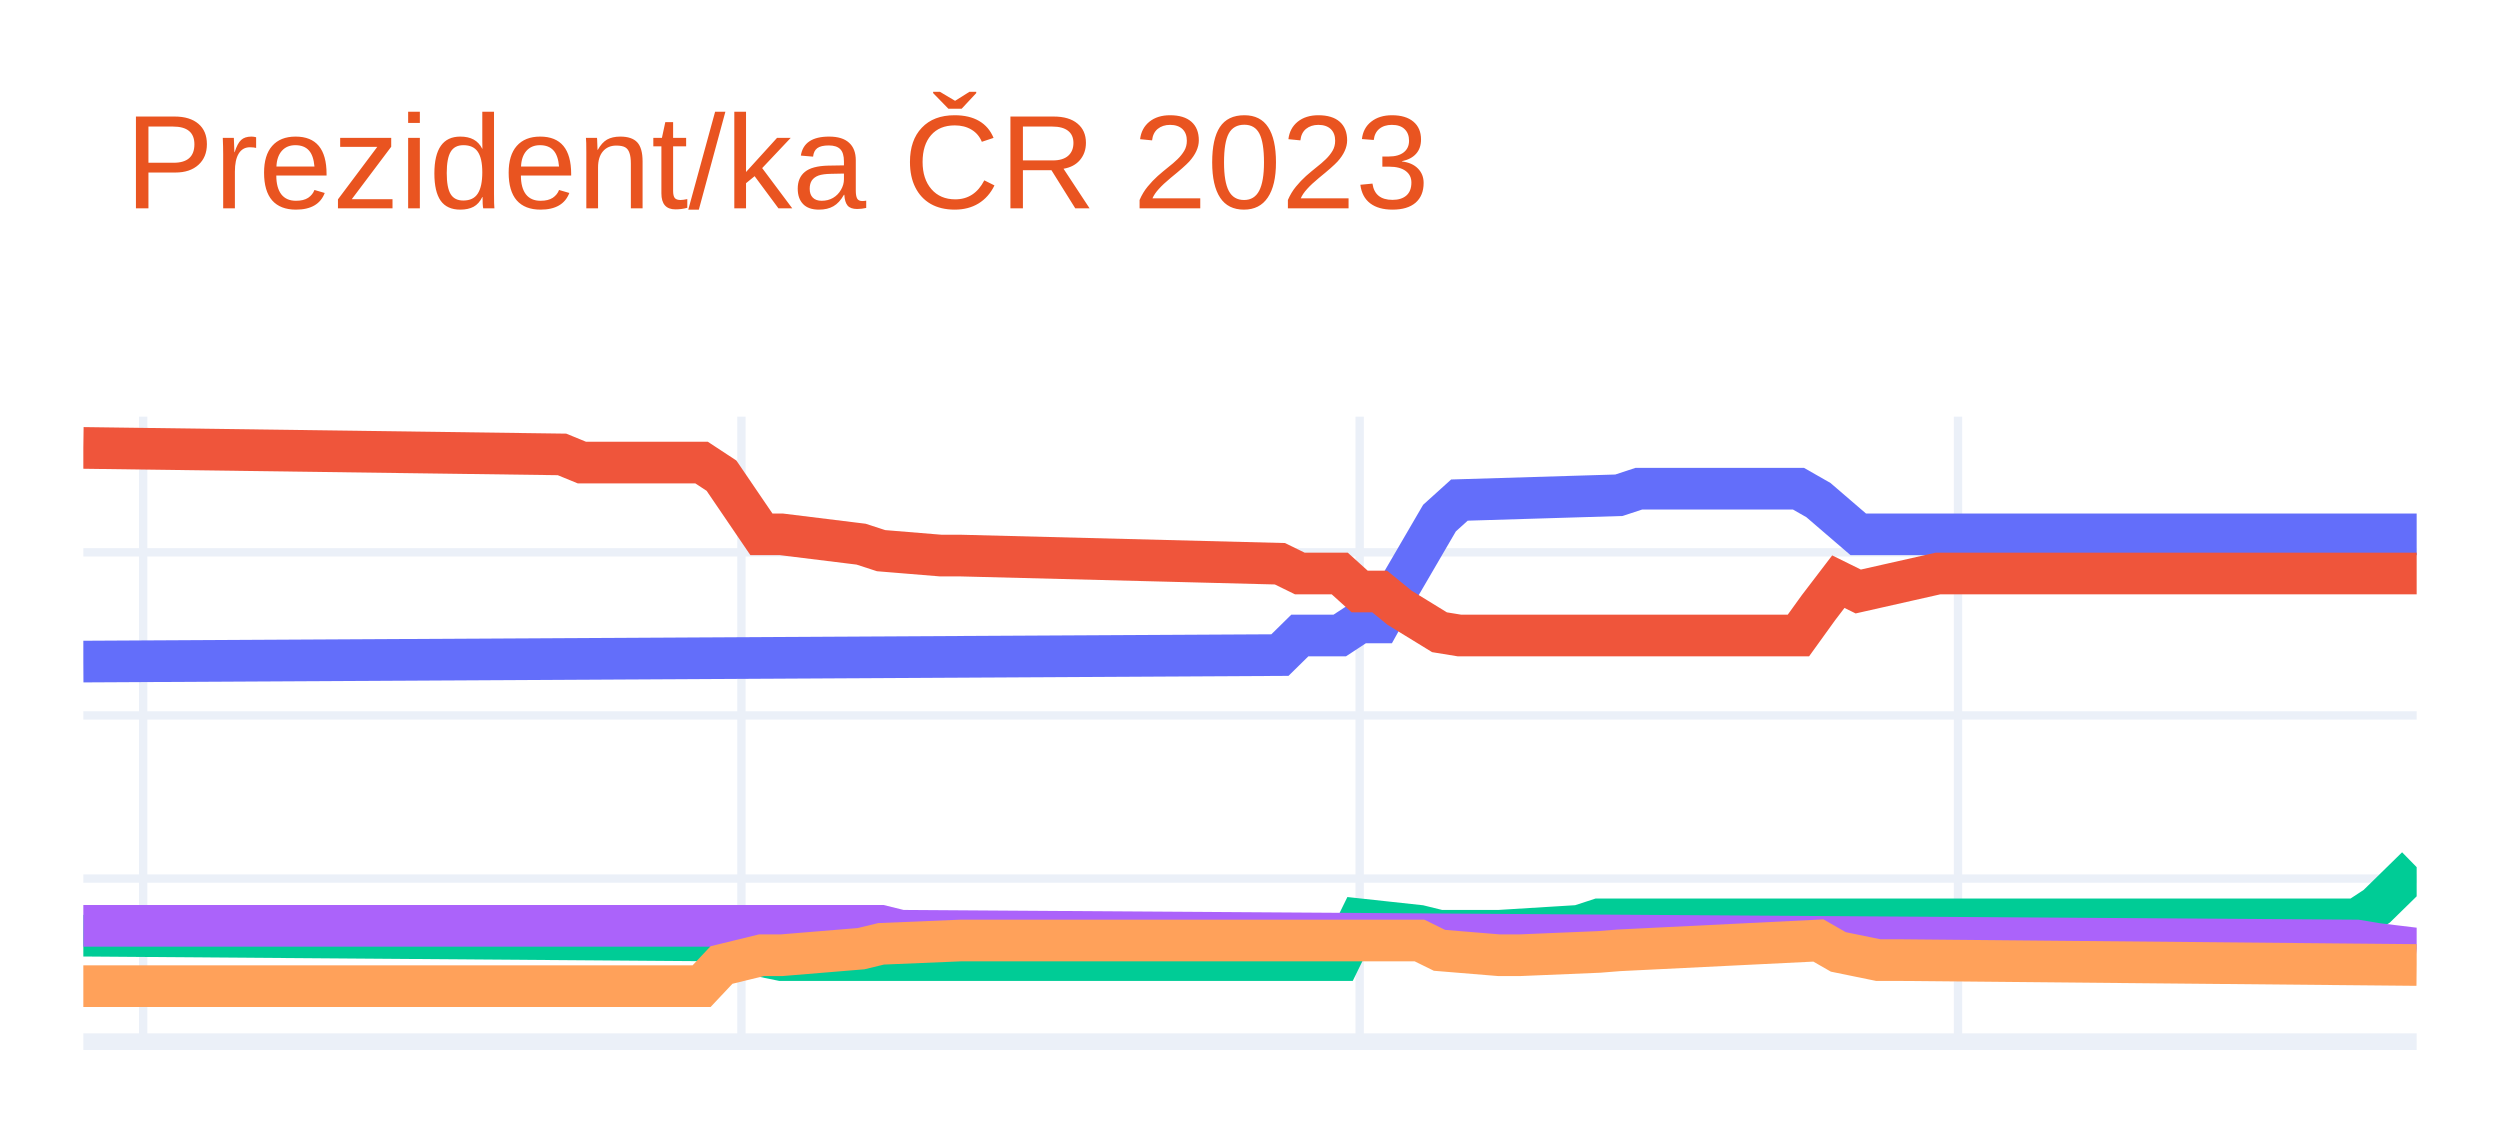
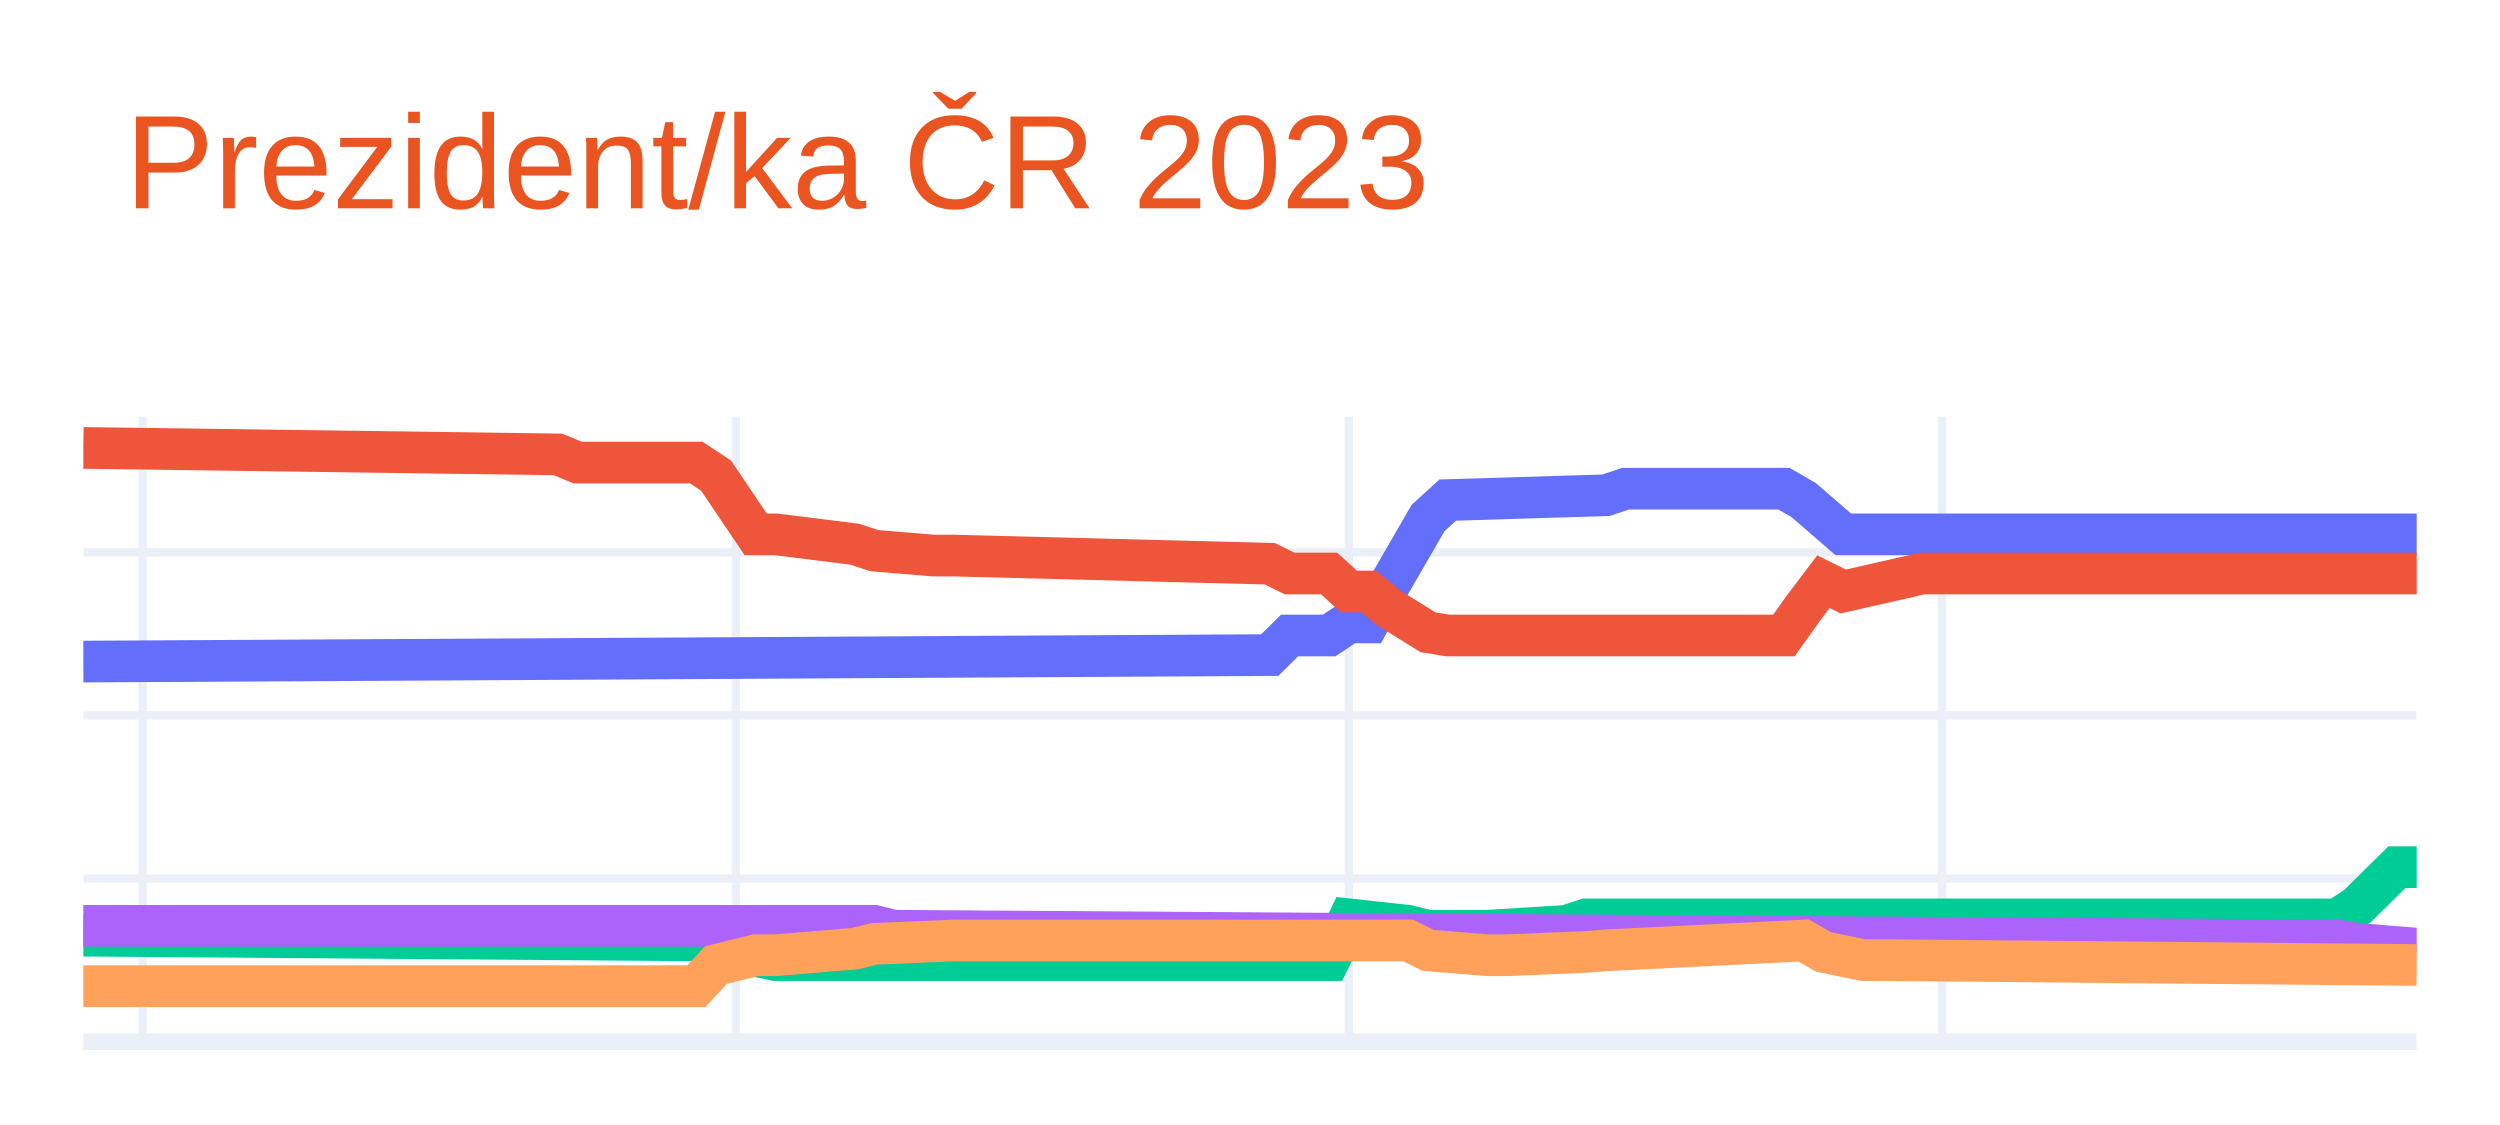
<svg xmlns="http://www.w3.org/2000/svg" class="main-svg" width="300" height="135" style="" viewBox="0 0 300 135">
  <rect x="0" y="0" width="300" height="135" style="fill: rgb(255, 255, 255); fill-opacity: 1;" />
-   <defs id="defs-c663cf">
+   <defs id="defs-0ec7ea">
    <g class="clips">
-       <clipPath id="clipc663cfxyplot" class="plotclip">
+       <clipPath id="clip0ec7eaxyplot" class="plotclip">
        <rect width="280" height="75" />
      </clipPath>
-       <clipPath class="axesclip" id="clipc663cfx">
+       <clipPath class="axesclip" id="clip0ec7eax">
        <rect x="10" y="0" width="280" height="135" />
      </clipPath>
-       <clipPath class="axesclip" id="clipc663cfy">
+       <clipPath class="axesclip" id="clip0ec7eay">
        <rect x="0" y="50" width="300" height="75" />
      </clipPath>
-       <clipPath class="axesclip" id="clipc663cfxy">
+       <clipPath class="axesclip" id="clip0ec7eaxy">
        <rect x="10" y="50" width="280" height="75" />
      </clipPath>
    </g>
    <g class="gradients" />
    <g class="patterns" />
  </defs>
  <g class="bglayer" />
  <g class="layer-below">
    <g class="imagelayer" />
    <g class="shapelayer" />
  </g>
  <g class="cartesianlayer">
    <g class="subplot xy">
      <g class="layer-subplot">
        <g class="shapelayer" />
        <g class="imagelayer" />
      </g>
      <g class="minor-gridlayer">
        <g class="x" />
        <g class="y" />
      </g>
      <g class="gridlayer">
        <g class="x">
-           <path class="xgrid crisp" transform="translate(17.18,0)" d="M0,50v75" style="stroke: rgb(235, 240, 248); stroke-opacity: 1; stroke-width: 1px;" />
-           <path class="xgrid crisp" transform="translate(88.97,0)" d="M0,50v75" style="stroke: rgb(235, 240, 248); stroke-opacity: 1; stroke-width: 1px;" />
-           <path class="xgrid crisp" transform="translate(163.16,0)" d="M0,50v75" style="stroke: rgb(235, 240, 248); stroke-opacity: 1; stroke-width: 1px;" />
-           <path class="xgrid crisp" transform="translate(234.96,0)" d="M0,50v75" style="stroke: rgb(235, 240, 248); stroke-opacity: 1; stroke-width: 1px;" />
+           <path class="xgrid crisp" transform="translate(17.12,0)" d="M0,50v75" style="stroke: rgb(235, 240, 248); stroke-opacity: 1; stroke-width: 1px;" />
+           <path class="xgrid crisp" transform="translate(88.31,0)" d="M0,50v75" style="stroke: rgb(235, 240, 248); stroke-opacity: 1; stroke-width: 1px;" />
+           <path class="xgrid crisp" transform="translate(161.86,0)" d="M0,50v75" style="stroke: rgb(235, 240, 248); stroke-opacity: 1; stroke-width: 1px;" />
+           <path class="xgrid crisp" transform="translate(233.05,0)" d="M0,50v75" style="stroke: rgb(235, 240, 248); stroke-opacity: 1; stroke-width: 1px;" />
        </g>
        <g class="y">
          <path class="ygrid crisp" transform="translate(0,105.43)" d="M10,0h280" style="stroke: rgb(235, 240, 248); stroke-opacity: 1; stroke-width: 1px;" />
          <path class="ygrid crisp" transform="translate(0,85.85)" d="M10,0h280" style="stroke: rgb(235, 240, 248); stroke-opacity: 1; stroke-width: 1px;" />
          <path class="ygrid crisp" transform="translate(0,66.28)" d="M10,0h280" style="stroke: rgb(235, 240, 248); stroke-opacity: 1; stroke-width: 1px;" />
        </g>
      </g>
      <g class="zerolinelayer">
        <path class="yzl zl crisp" transform="translate(0,125)" d="M10,0h280" style="stroke: rgb(235, 240, 248); stroke-opacity: 1; stroke-width: 2px;" />
      </g>
      <path class="xlines-below" />
      <path class="ylines-below" />
      <g class="overlines-below" />
      <g class="xaxislayer-below" />
      <g class="yaxislayer-below" />
      <g class="overaxes-below" />
-       <g class="plot" transform="translate(10,50)" clip-path="url(#clipc663cfxyplot)">
+       <g class="plot" transform="translate(10,50)" clip-path="url(#clip0ec7eaxyplot)">
        <g class="scatterlayer mlayer">
-           <g class="trace scatter trace8995d2" style="stroke-miterlimit: 2; opacity: 1;">
+           <g class="trace scatter trace7a12b7" style="stroke-miterlimit: 2; opacity: 1;">
            <g class="fills" />
            <g class="errorbars" />
            <g class="lines">
-               <path class="js-line" d="M0,29.39L143.59,28.61L145.98,26.26L150.77,26.26L153.16,24.69L155.56,24.69L157.95,20.39L162.74,12.17L165.13,10.01L184.27,9.43L186.67,8.64L205.81,8.64L208.21,10.01L212.99,14.12L215.38,14.12L280,14.12" style="vector-effect: non-scaling-stroke; fill: none; stroke: rgb(99, 110, 250); stroke-opacity: 1; stroke-width: 5px; opacity: 1;" />
+               <path class="js-line" d="M0,29.39L142.37,28.61L144.75,26.26L149.49,26.26L151.86,24.69L154.24,24.69L156.61,20.39L161.36,12.17L163.73,10.01L182.71,9.43L185.08,8.64L204.07,8.64L206.44,10.01L211.19,14.12L213.56,14.12L280,14.12" style="vector-effect: non-scaling-stroke; fill: none; stroke: rgb(99, 110, 250); stroke-opacity: 1; stroke-width: 5px; opacity: 1;" />
            </g>
            <g class="points" />
            <g class="text" />
          </g>
-           <g class="trace scatter tracea66e8d" style="stroke-miterlimit: 2; opacity: 1;">
+           <g class="trace scatter trace6919ed" style="stroke-miterlimit: 2; opacity: 1;">
            <g class="fills" />
            <g class="errorbars" />
            <g class="lines">
-               <path class="js-line" d="M0,3.75L57.44,4.53L59.83,5.51L74.19,5.51L76.58,7.08L81.37,14.12L83.76,14.12L93.33,15.3L95.73,16.08L102.91,16.67L105.3,16.67L143.59,17.65L145.98,18.82L150.77,18.82L153.16,20.98L155.56,20.98L157.95,22.93L162.74,25.87L165.13,26.26L205.81,26.26L208.21,22.93L210.6,19.8L212.99,20.98L222.56,18.82L224.96,18.82L280,18.82" style="vector-effect: non-scaling-stroke; fill: none; stroke: rgb(239, 85, 59); stroke-opacity: 1; stroke-width: 5px; opacity: 1;" />
+               <path class="js-line" d="M0,3.75L56.95,4.53L59.32,5.51L73.56,5.51L75.93,7.08L80.68,14.12L83.05,14.12L92.54,15.3L94.92,16.08L102.03,16.67L104.41,16.67L142.37,17.65L144.75,18.82L149.49,18.82L151.86,20.98L154.24,20.98L156.61,22.93L161.36,25.87L163.73,26.26L204.07,26.26L206.44,22.93L208.81,19.8L211.19,20.98L220.68,18.82L223.05,18.82L280,18.82" style="vector-effect: non-scaling-stroke; fill: none; stroke: rgb(239, 85, 59); stroke-opacity: 1; stroke-width: 5px; opacity: 1;" />
            </g>
            <g class="points" />
            <g class="text" />
          </g>
-           <g class="trace scatter trace9db242" style="stroke-miterlimit: 2; opacity: 1;">
+           <g class="trace scatter tracec0e6be" style="stroke-miterlimit: 2; opacity: 1;">
            <g class="fills" />
            <g class="errorbars" />
            <g class="lines">
-               <path class="js-line" d="M0,62.28L76.58,62.86L78.97,64.23L83.76,65.21L86.15,65.21L150.77,65.21L153.16,60.32L160.34,61.1L162.74,61.69L167.52,61.69L169.91,61.69L179.49,61.1L181.88,60.32L272.82,60.32L275.21,58.75L280,54.06" style="vector-effect: non-scaling-stroke; fill: none; stroke: rgb(0, 204, 150); stroke-opacity: 1; stroke-width: 5px; opacity: 1;" />
+               <path class="js-line" d="M0,62.28L75.93,62.86L78.31,64.23L83.05,65.21L85.42,65.21L149.49,65.21L151.86,60.32L158.98,61.1L161.36,61.69L166.1,61.69L168.47,61.69L177.97,61.1L180.34,60.32L270.51,60.32L272.88,58.75L277.63,54.06L280,54.06" style="vector-effect: non-scaling-stroke; fill: none; stroke: rgb(0, 204, 150); stroke-opacity: 1; stroke-width: 5px; opacity: 1;" />
            </g>
            <g class="points" />
            <g class="text" />
          </g>
-           <g class="trace scatter trace168415" style="stroke-miterlimit: 2; opacity: 1;">
+           <g class="trace scatter trace3e82c5" style="stroke-miterlimit: 2; opacity: 1;">
            <g class="fills" />
            <g class="errorbars" />
            <g class="lines">
-               <path class="js-line" d="M0,61.1L95.73,61.1L98.12,61.69L272.82,62.86L275.21,63.26L280,63.84" style="vector-effect: non-scaling-stroke; fill: none; stroke: rgb(171, 99, 250); stroke-opacity: 1; stroke-width: 5px; opacity: 1;" />
+               <path class="js-line" d="M0,61.1L94.92,61.1L97.29,61.69L270.51,62.86L272.88,63.26L280,63.84" style="vector-effect: non-scaling-stroke; fill: none; stroke: rgb(171, 99, 250); stroke-opacity: 1; stroke-width: 5px; opacity: 1;" />
            </g>
            <g class="points" />
            <g class="text" />
          </g>
-           <g class="trace scatter trace4f0766" style="stroke-miterlimit: 2; opacity: 1;">
+           <g class="trace scatter tracef6b9e5" style="stroke-miterlimit: 2; opacity: 1;">
            <g class="fills" />
            <g class="errorbars" />
            <g class="lines">
-               <path class="js-line" d="M0,68.34L74.19,68.34L76.58,65.8L81.37,64.63L83.76,64.63L93.33,63.84L95.73,63.26L105.3,62.86L107.69,62.86L160.34,62.86L162.74,64.04L169.91,64.63L172.31,64.63L181.88,64.23L184.27,64.04L208.21,62.86L210.6,64.23L215.38,65.21L217.78,65.21L280,65.8" style="vector-effect: non-scaling-stroke; fill: none; stroke: rgb(255, 161, 90); stroke-opacity: 1; stroke-width: 5px; opacity: 1;" />
+               <path class="js-line" d="M0,68.34L73.56,68.34L75.93,65.8L80.68,64.63L83.05,64.63L92.54,63.84L94.92,63.26L104.41,62.86L106.78,62.86L158.98,62.86L161.36,64.04L168.47,64.63L170.85,64.63L180.34,64.23L182.71,64.04L206.44,62.86L208.81,64.23L213.56,65.21L215.93,65.21L280,65.8" style="vector-effect: non-scaling-stroke; fill: none; stroke: rgb(255, 161, 90); stroke-opacity: 1; stroke-width: 5px; opacity: 1;" />
            </g>
            <g class="points" />
            <g class="text" />
          </g>
        </g>
      </g>
      <g class="overplot" />
      <path class="xlines-above crisp" d="M0,0" style="fill: none;" />
      <path class="ylines-above crisp" d="M0,0" style="fill: none;" />
      <g class="overlines-above" />
      <g class="xaxislayer-above" />
      <g class="yaxislayer-above" />
      <g class="overaxes-above" />
    </g>
  </g>
  <g class="polarlayer" />
  <g class="smithlayer" />
  <g class="ternarylayer" />
  <g class="geolayer" />
  <g class="funnelarealayer" />
  <g class="pielayer" />
  <g class="iciclelayer" />
  <g class="treemaplayer" />
  <g class="sunburstlayer" />
  <g class="glimages" />
-   <defs id="topdefs-c663cf">
+   <defs id="topdefs-0ec7ea">
    <g class="clips" />
  </defs>
  <g class="layer-above">
    <g class="imagelayer" />
    <g class="shapelayer" />
  </g>
  <g class="infolayer">
    <g class="g-gtitle">
      <text class="gtitle" x="15" y="25" text-anchor="start" dy="0em" style="font-family: Ubuntu, verdana, arial, sans-serif; font-size: 16px; fill: rgb(233, 84, 32); opacity: 1; font-weight: normal; white-space: pre;">Prezident/ka ČR 2023</text>
    </g>
    <g class="g-xtitle" />
    <g class="g-ytitle" />
  </g>
</svg>
